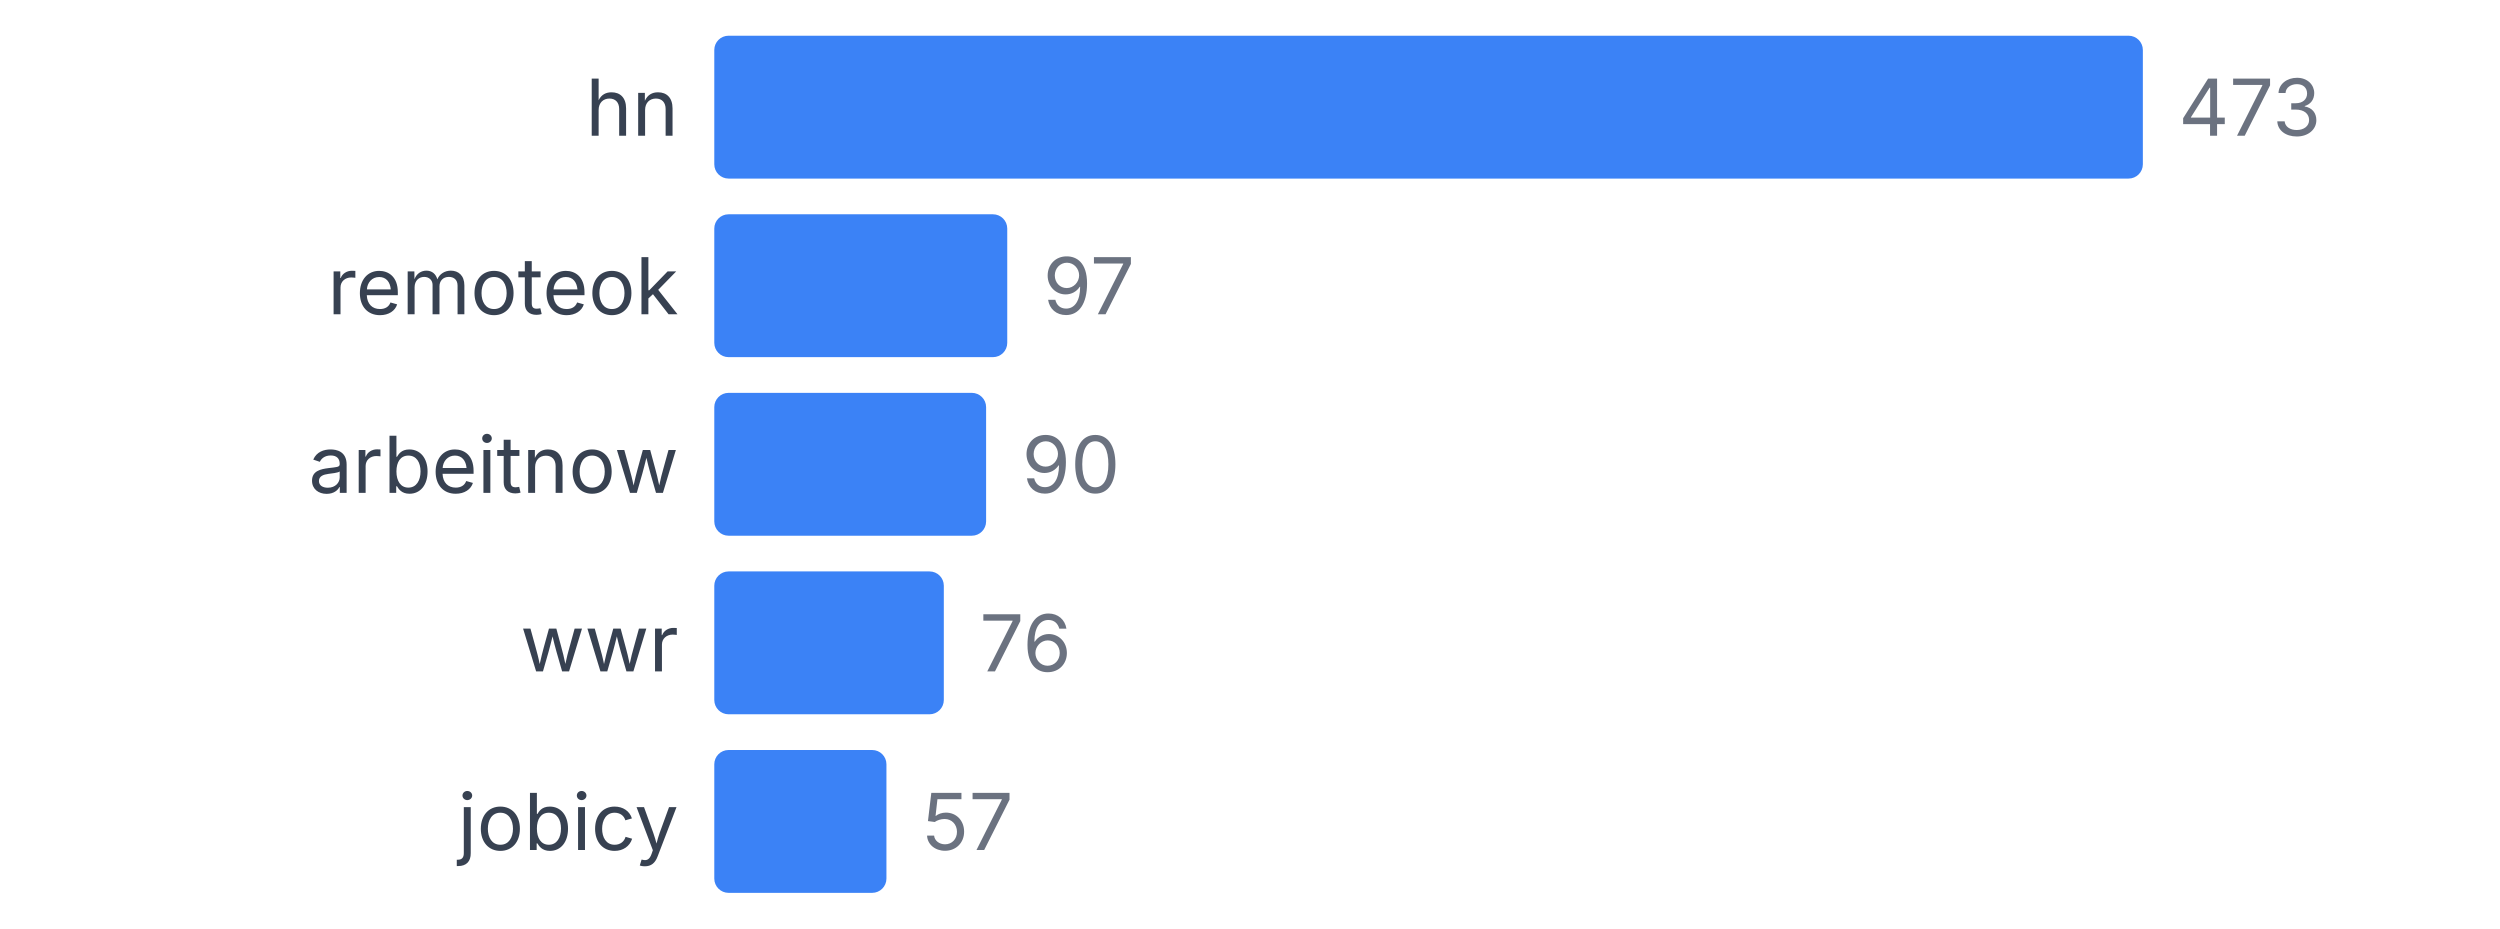
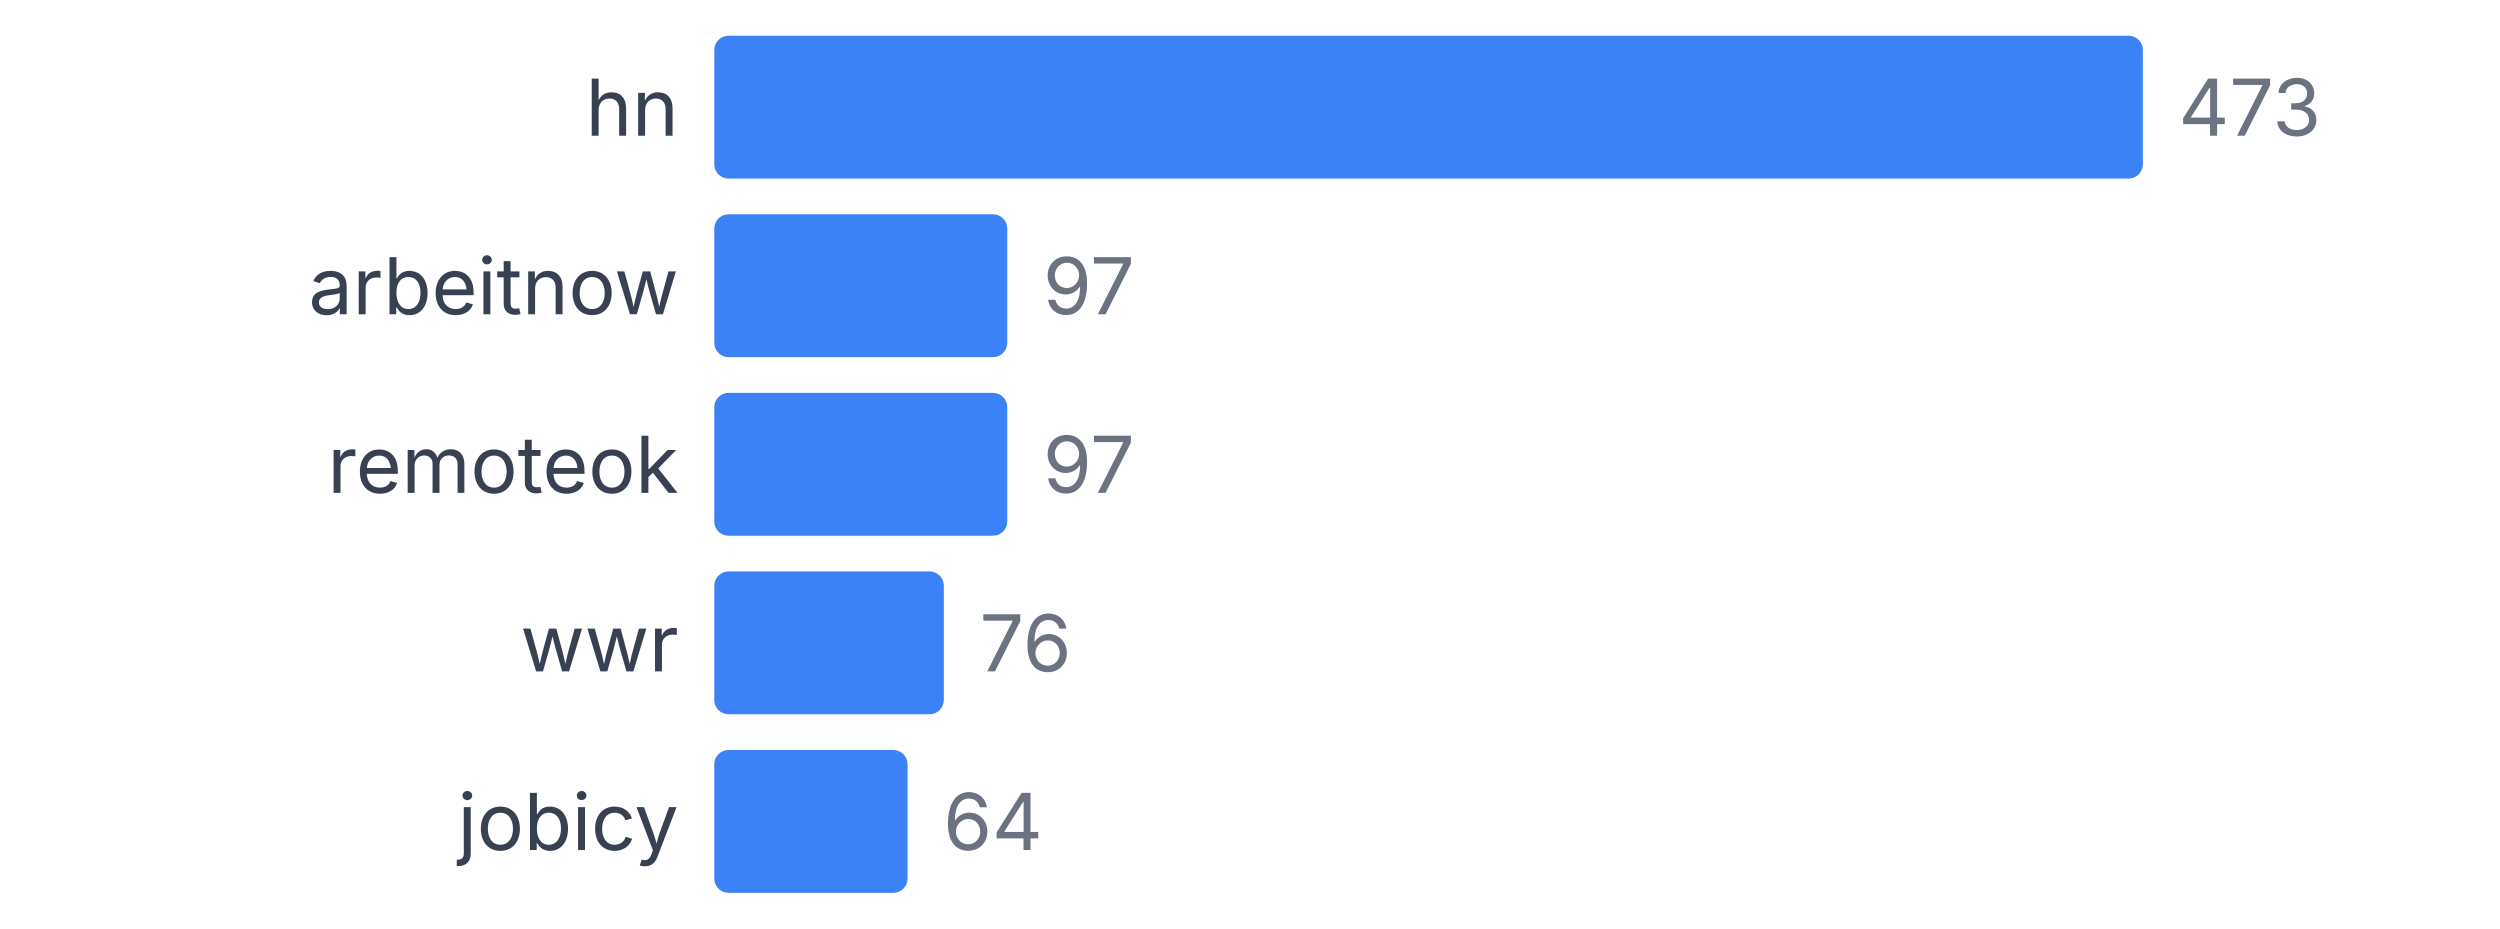
<svg xmlns="http://www.w3.org/2000/svg" width="350" height="130" viewBox="0 0 350 130">
  <style>
    text { font-family: system-ui, -apple-system, sans-serif; }
  </style>
  <text x="95" y="19" text-anchor="end" font-size="11" fill="#374151">hn</text>
  <rect x="100" y="5" width="200" height="20" fill="#3b82f6" rx="2" />
  <text x="305" y="19" font-size="11" fill="#6b7280">473</text>
-   <text x="95" y="44" text-anchor="end" font-size="11" fill="#374151">remoteok</text>
+   <text x="95" y="44" text-anchor="end" font-size="11" fill="#374151">arbeitnow</text>
  <rect x="100" y="30" width="41.015" height="20" fill="#3b82f6" rx="2" />
  <text x="146.015" y="44" font-size="11" fill="#6b7280">97</text>
-   <text x="95" y="69" text-anchor="end" font-size="11" fill="#374151">arbeitnow</text>
-   <rect x="100" y="55" width="38.055" height="20" fill="#3b82f6" rx="2" />
-   <text x="143.055" y="69" font-size="11" fill="#6b7280">90</text>
+   <text x="95" y="69" text-anchor="end" font-size="11" fill="#374151">remoteok</text>
+   <rect x="100" y="55" width="41.015" height="20" fill="#3b82f6" rx="2" />
+   <text x="146.015" y="69" font-size="11" fill="#6b7280">97</text>
  <text x="95" y="94" text-anchor="end" font-size="11" fill="#374151">wwr</text>
  <rect x="100" y="80" width="32.135" height="20" fill="#3b82f6" rx="2" />
  <text x="137.135" y="94" font-size="11" fill="#6b7280">76</text>
  <text x="95" y="119" text-anchor="end" font-size="11" fill="#374151">jobicy</text>
-   <rect x="100" y="105" width="24.101" height="20" fill="#3b82f6" rx="2" />
-   <text x="129.101" y="119" font-size="11" fill="#6b7280">57</text>
+   <rect x="100" y="105" width="27.061" height="20" fill="#3b82f6" rx="2" />
+   <text x="132.061" y="119" font-size="11" fill="#6b7280">64</text>
</svg>
